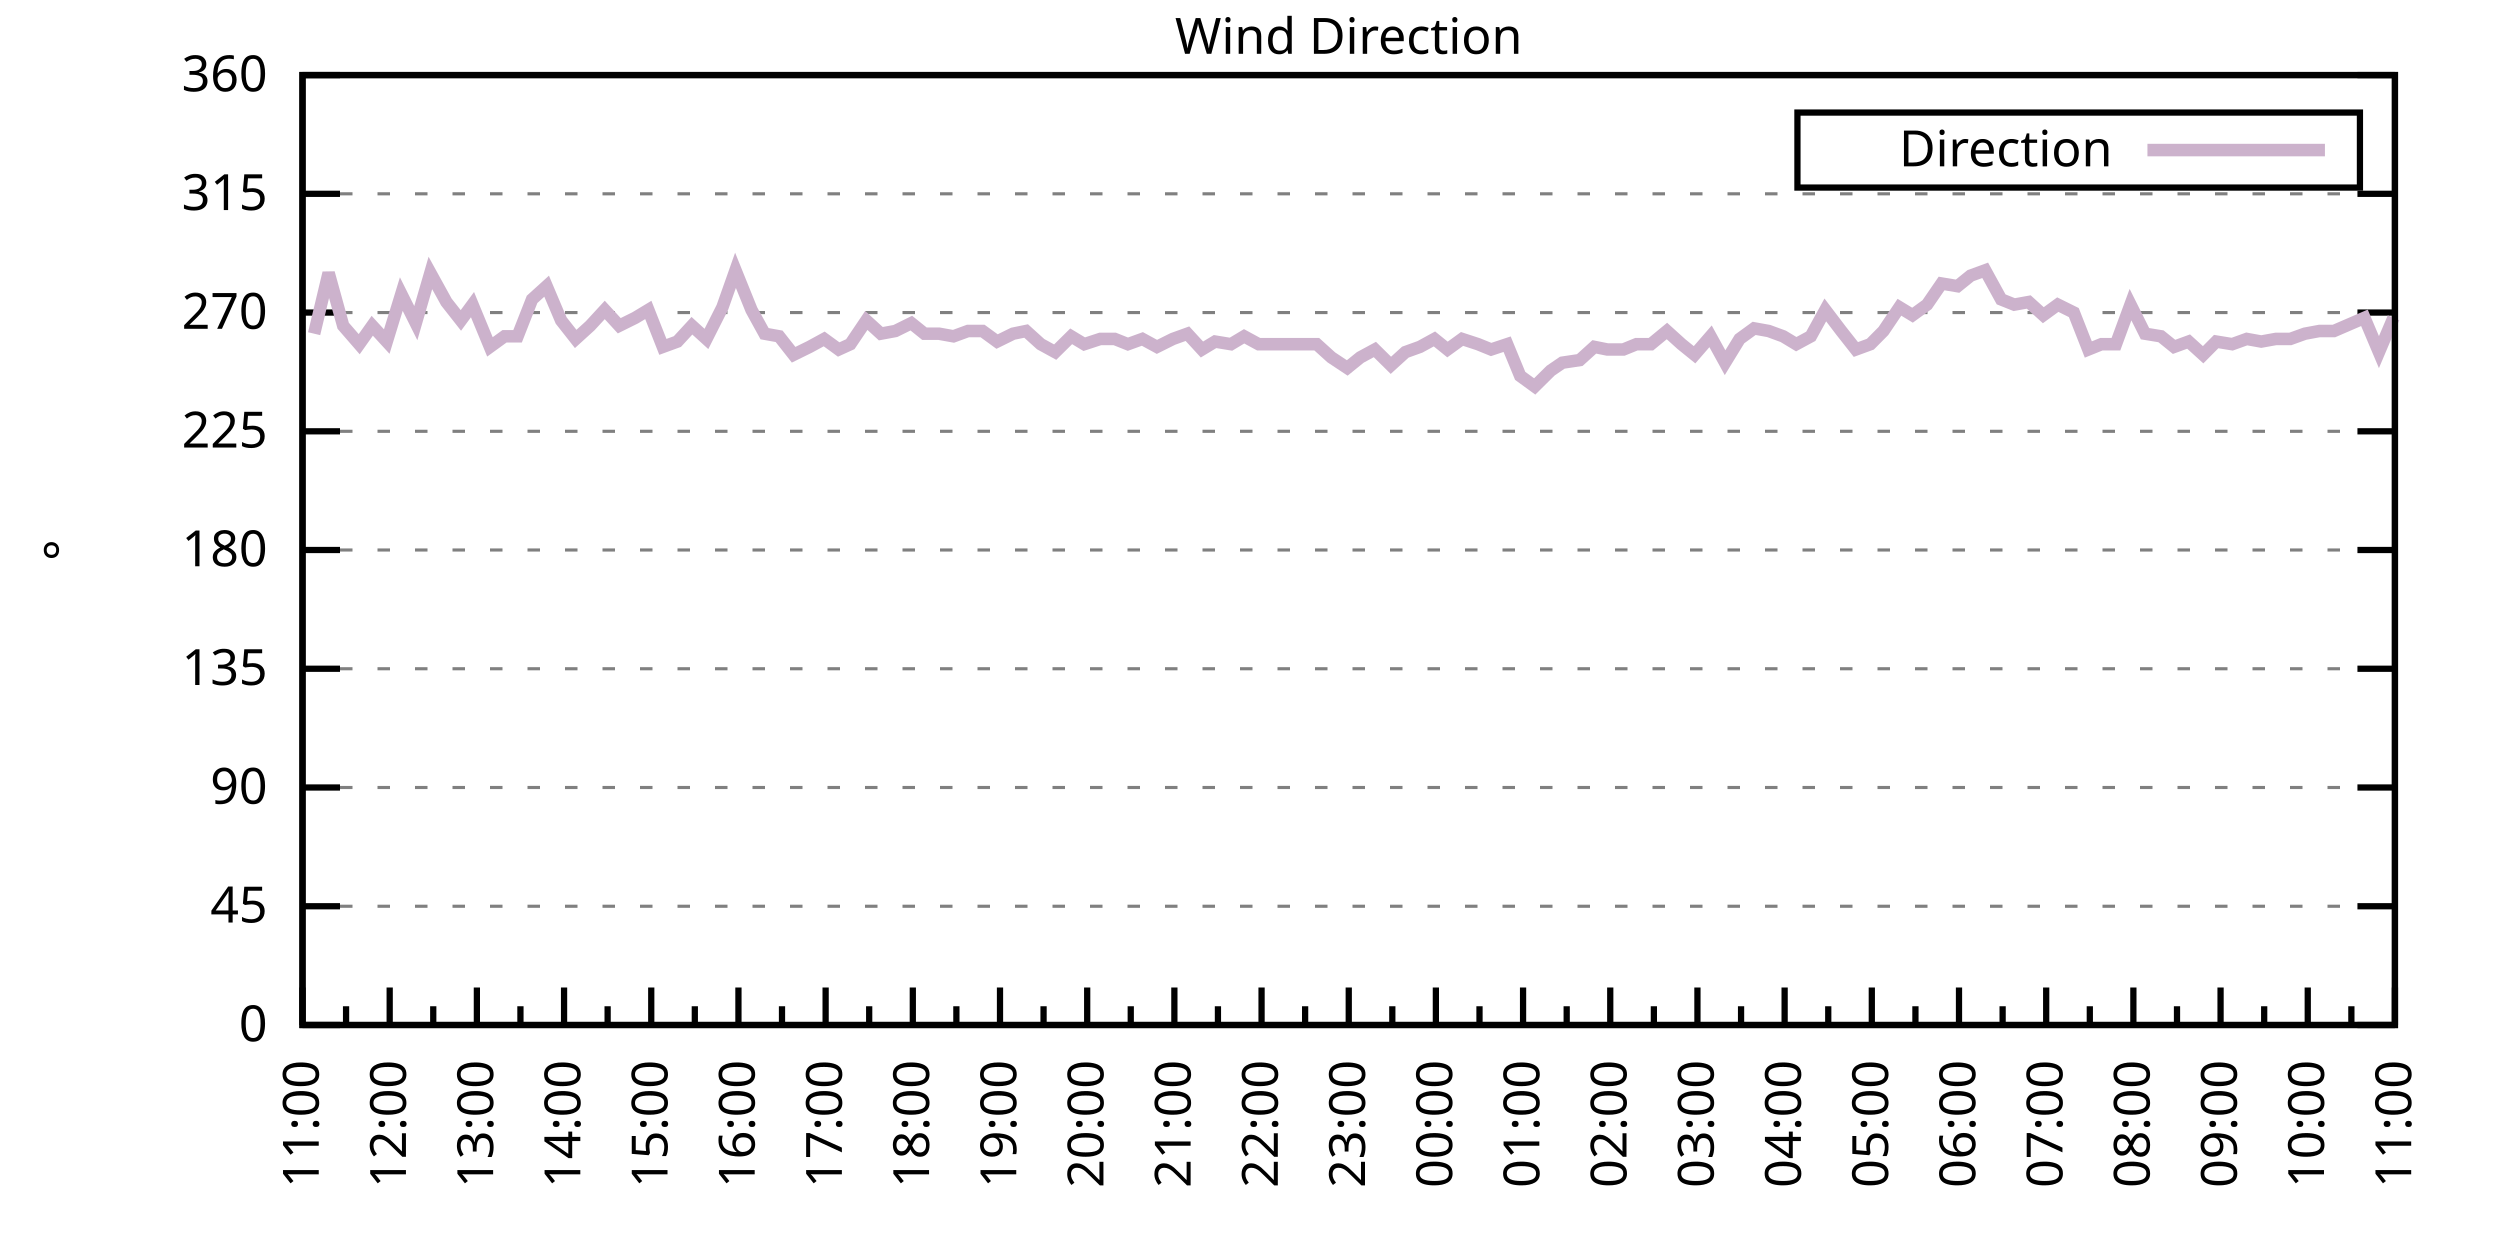
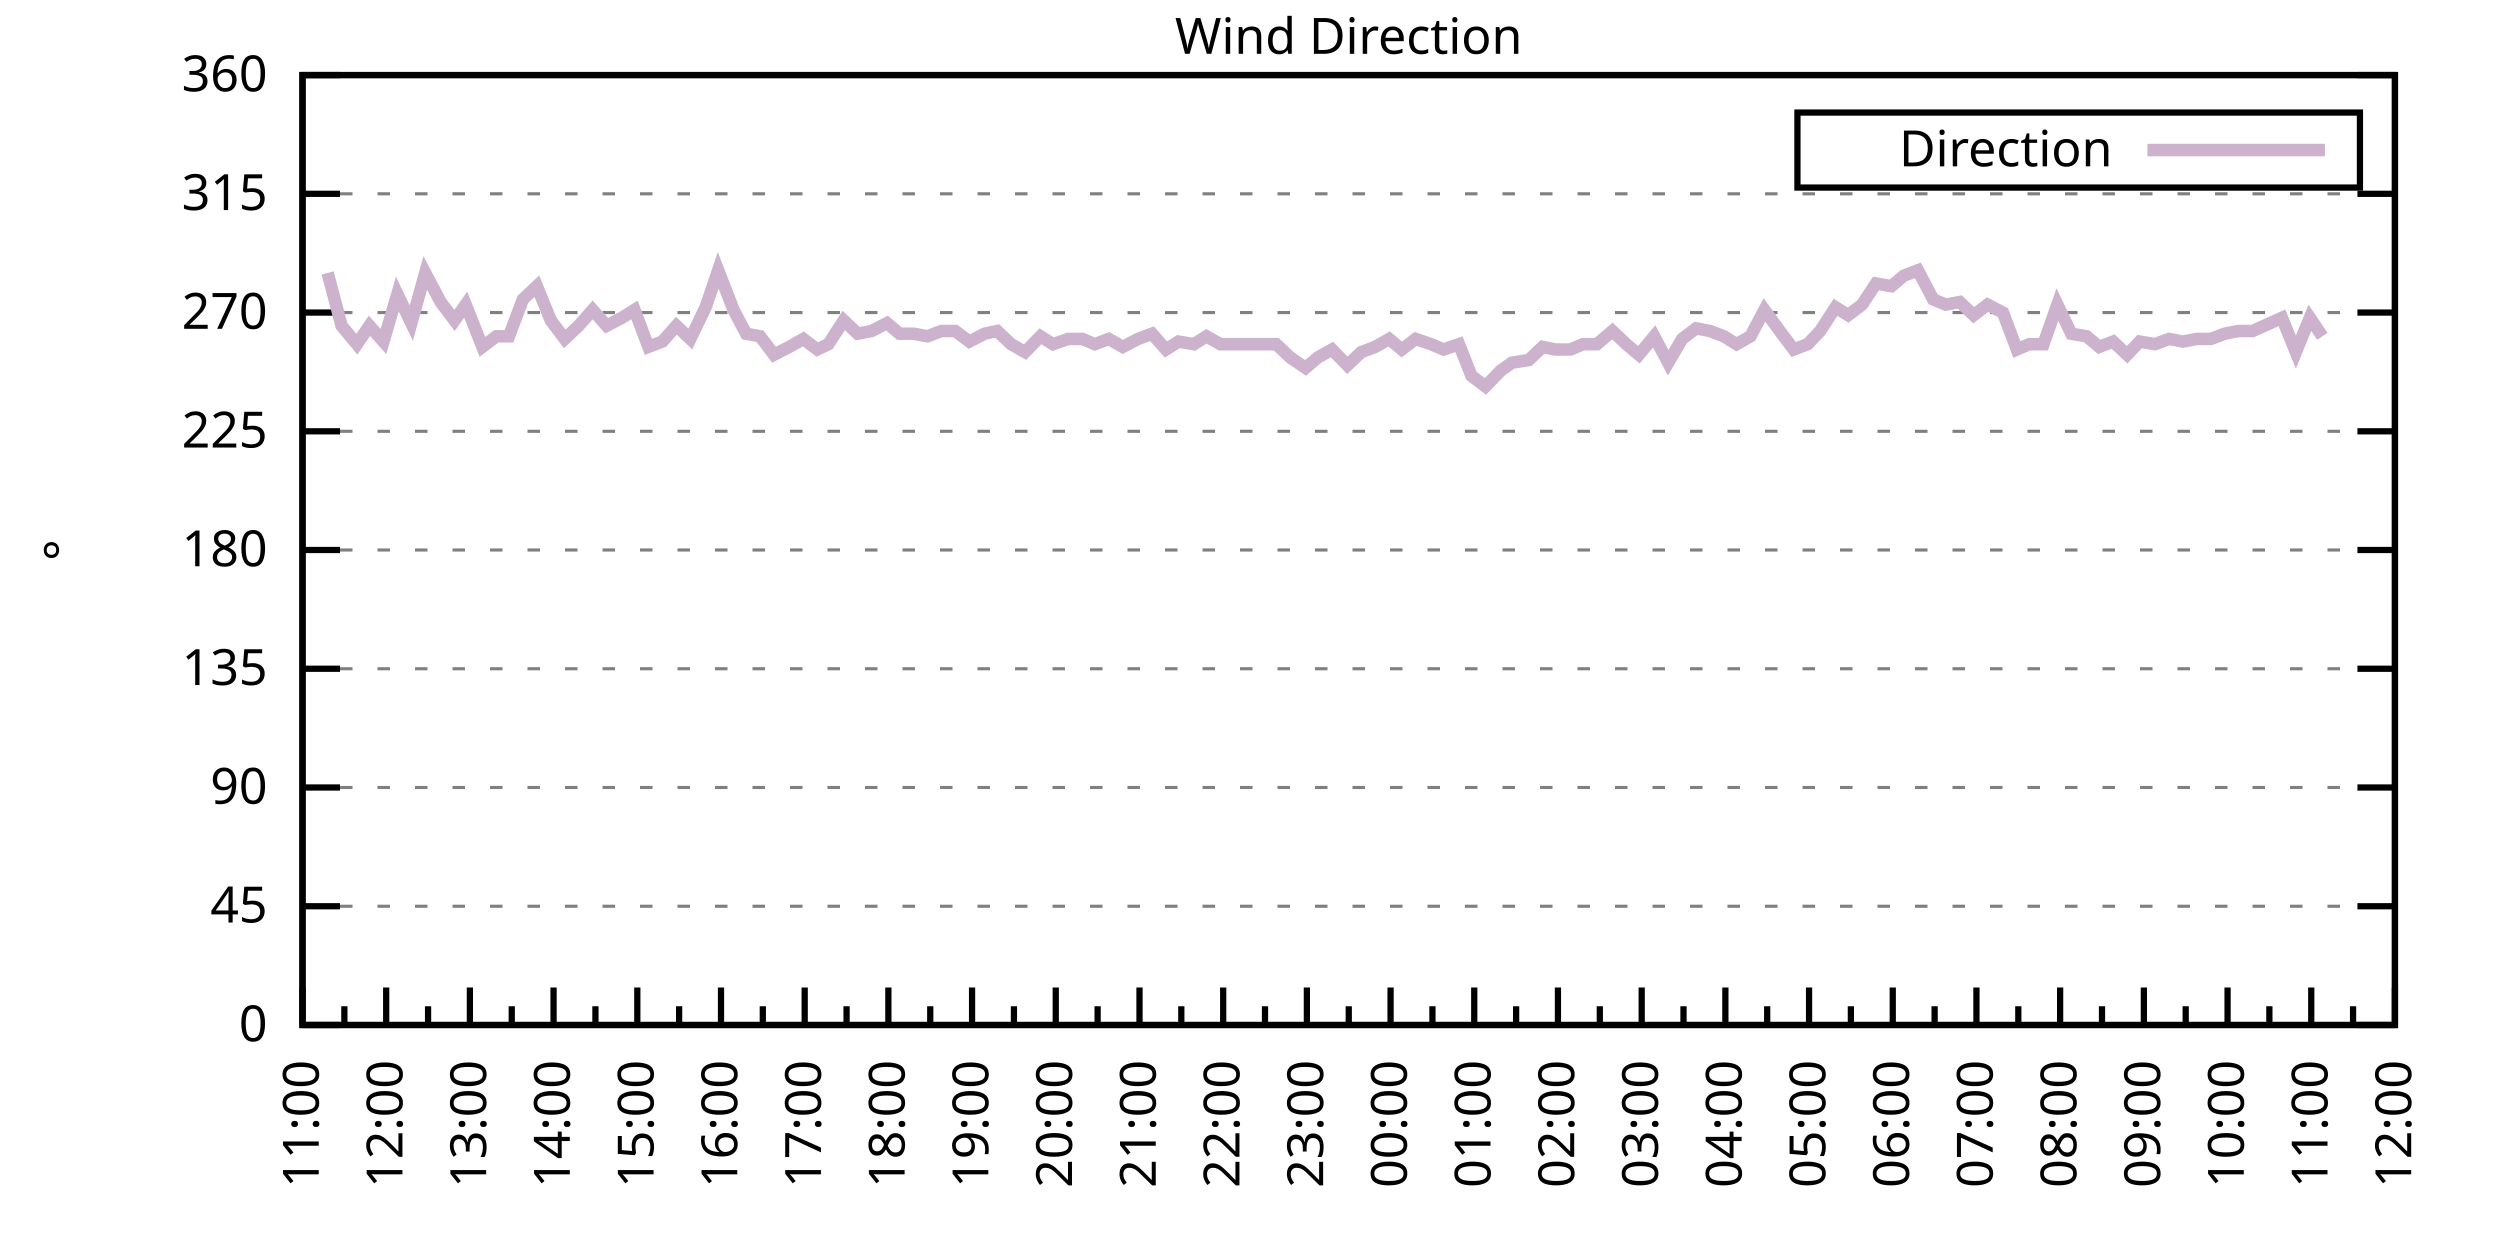
<svg xmlns="http://www.w3.org/2000/svg" xmlns:xlink="http://www.w3.org/1999/xlink" width="400" height="200" viewBox="0 0 400 200">
  <g id="gnuplot_canvas">
    <rect x="0" y="0" width="400" height="200" fill="none" />
    <defs>
      <circle id="gpDot" r="0.5" stroke-width="0.5" stroke="currentColor" />
      <path id="gpPt0" stroke-width="0.333" stroke="currentColor" d="M-1,0 h2 M0,-1 v2" />
      <path id="gpPt1" stroke-width="0.333" stroke="currentColor" d="M-1,-1 L1,1 M1,-1 L-1,1" />
      <path id="gpPt2" stroke-width="0.333" stroke="currentColor" d="M-1,0 L1,0 M0,-1 L0,1 M-1,-1 L1,1 M-1,1 L1,-1" />
      <rect id="gpPt3" stroke-width="0.333" stroke="currentColor" x="-1" y="-1" width="2" height="2" />
      <rect id="gpPt4" stroke-width="0.333" stroke="currentColor" fill="currentColor" x="-1" y="-1" width="2" height="2" />
      <circle id="gpPt5" stroke-width="0.333" stroke="currentColor" cx="0" cy="0" r="1" />
      <use xlink:href="#gpPt5" id="gpPt6" fill="currentColor" stroke="none" />
      <path id="gpPt7" stroke-width="0.333" stroke="currentColor" d="M0,-1.33 L-1.33,0.67 L1.33,0.67 z" />
      <use xlink:href="#gpPt7" id="gpPt8" fill="currentColor" stroke="none" />
      <use xlink:href="#gpPt7" id="gpPt9" stroke="currentColor" transform="rotate(180)" />
      <use xlink:href="#gpPt9" id="gpPt10" fill="currentColor" stroke="none" />
      <use xlink:href="#gpPt3" id="gpPt11" stroke="currentColor" transform="rotate(45)" />
      <use xlink:href="#gpPt11" id="gpPt12" fill="currentColor" stroke="none" />
      <path id="gpPt13" stroke-width="0.333" stroke="currentColor" d="M0,1.330 L1.265,0.411 L0.782,-1.067 L-0.782,-1.076 L-1.265,0.411 z" />
      <use xlink:href="#gpPt13" id="gpPt14" fill="currentColor" stroke="none" />
      <filter id="textbox" filterUnits="objectBoundingBox" x="0" y="0" height="1" width="1">
        <feFlood flood-color="white" flood-opacity="1" result="bgnd" />
        <feComposite in="SourceGraphic" in2="bgnd" operator="atop" />
      </filter>
      <filter id="greybox" filterUnits="objectBoundingBox" x="0" y="0" height="1" width="1">
        <feFlood flood-color="lightgrey" flood-opacity="1" result="grey" />
        <feComposite in="SourceGraphic" in2="grey" operator="atop" />
      </filter>
    </defs>
    <g fill="none" color="white" stroke="currentColor" stroke-width="1.00" stroke-linecap="butt" stroke-linejoin="miter">
</g>
    <g fill="none" color="black" stroke="currentColor" stroke-width="1.00" stroke-linecap="butt" stroke-linejoin="miter">
      <g stroke="none" shape-rendering="crispEdges">
        <polygon fill="rgb(255, 255, 255)" points="48.40,164.00 383.18,164.00 383.18,12.02 48.40,12.02 " />
      </g>
    </g>
    <g fill="none" color="black" stroke="currentColor" stroke-width="1.00" stroke-linecap="butt" stroke-linejoin="miter">
</g>
    <g fill="none" color="black" stroke="black" stroke-width="0.50" stroke-linecap="butt" stroke-linejoin="miter">
</g>
    <g fill="none" color="gray" stroke="currentColor" stroke-width="0.50" stroke-linecap="butt" stroke-linejoin="miter">
      <path stroke="gray" stroke-dasharray="2,4" class="gridline" d="M48.40,164.00 L383.19,164.00  " />
    </g>
    <g fill="none" color="gray" stroke="gray" stroke-width="1.00" stroke-linecap="butt" stroke-linejoin="miter">
</g>
    <g fill="none" color="black" stroke="currentColor" stroke-width="1.00" stroke-linecap="butt" stroke-linejoin="miter">
      <path stroke="black" d="M48.40,164.00 L54.40,164.00 M383.19,164.00 L377.19,164.00  " />
      <g transform="translate(42.80,166.60)" stroke="none" fill="black" font-family="Sans" font-size="8.00" text-anchor="end">
        <text>
          <tspan font-family="Sans"> 0</tspan>
        </text>
      </g>
    </g>
    <g fill="none" color="black" stroke="currentColor" stroke-width="1.00" stroke-linecap="butt" stroke-linejoin="miter">
</g>
    <g fill="none" color="black" stroke="black" stroke-width="0.50" stroke-linecap="butt" stroke-linejoin="miter">
</g>
    <g fill="none" color="gray" stroke="currentColor" stroke-width="0.50" stroke-linecap="butt" stroke-linejoin="miter">
      <path stroke="gray" stroke-dasharray="2,4" class="gridline" d="M48.40,145.00 L383.19,145.00  " />
    </g>
    <g fill="none" color="gray" stroke="gray" stroke-width="1.00" stroke-linecap="butt" stroke-linejoin="miter">
</g>
    <g fill="none" color="black" stroke="currentColor" stroke-width="1.00" stroke-linecap="butt" stroke-linejoin="miter">
      <path stroke="black" d="M48.40,145.00 L54.40,145.00 M383.19,145.00 L377.19,145.00  " />
      <g transform="translate(42.80,147.60)" stroke="none" fill="black" font-family="Sans" font-size="8.00" text-anchor="end">
        <text>
          <tspan font-family="Sans"> 45</tspan>
        </text>
      </g>
    </g>
    <g fill="none" color="black" stroke="currentColor" stroke-width="1.00" stroke-linecap="butt" stroke-linejoin="miter">
</g>
    <g fill="none" color="black" stroke="black" stroke-width="0.50" stroke-linecap="butt" stroke-linejoin="miter">
</g>
    <g fill="none" color="gray" stroke="currentColor" stroke-width="0.50" stroke-linecap="butt" stroke-linejoin="miter">
      <path stroke="gray" stroke-dasharray="2,4" class="gridline" d="M48.40,126.00 L383.19,126.00  " />
    </g>
    <g fill="none" color="gray" stroke="gray" stroke-width="1.00" stroke-linecap="butt" stroke-linejoin="miter">
</g>
    <g fill="none" color="black" stroke="currentColor" stroke-width="1.00" stroke-linecap="butt" stroke-linejoin="miter">
      <path stroke="black" d="M48.40,126.00 L54.40,126.00 M383.19,126.00 L377.19,126.00  " />
      <g transform="translate(42.80,128.60)" stroke="none" fill="black" font-family="Sans" font-size="8.00" text-anchor="end">
        <text>
          <tspan font-family="Sans"> 90</tspan>
        </text>
      </g>
    </g>
    <g fill="none" color="black" stroke="currentColor" stroke-width="1.00" stroke-linecap="butt" stroke-linejoin="miter">
</g>
    <g fill="none" color="black" stroke="black" stroke-width="0.50" stroke-linecap="butt" stroke-linejoin="miter">
</g>
    <g fill="none" color="gray" stroke="currentColor" stroke-width="0.50" stroke-linecap="butt" stroke-linejoin="miter">
      <path stroke="gray" stroke-dasharray="2,4" class="gridline" d="M48.40,107.00 L383.19,107.00  " />
    </g>
    <g fill="none" color="gray" stroke="gray" stroke-width="1.00" stroke-linecap="butt" stroke-linejoin="miter">
</g>
    <g fill="none" color="black" stroke="currentColor" stroke-width="1.00" stroke-linecap="butt" stroke-linejoin="miter">
      <path stroke="black" d="M48.40,107.00 L54.40,107.00 M383.19,107.00 L377.19,107.00  " />
      <g transform="translate(42.80,109.60)" stroke="none" fill="black" font-family="Sans" font-size="8.00" text-anchor="end">
        <text>
          <tspan font-family="Sans"> 135</tspan>
        </text>
      </g>
    </g>
    <g fill="none" color="black" stroke="currentColor" stroke-width="1.00" stroke-linecap="butt" stroke-linejoin="miter">
</g>
    <g fill="none" color="black" stroke="black" stroke-width="0.50" stroke-linecap="butt" stroke-linejoin="miter">
</g>
    <g fill="none" color="gray" stroke="currentColor" stroke-width="0.50" stroke-linecap="butt" stroke-linejoin="miter">
      <path stroke="gray" stroke-dasharray="2,4" class="gridline" d="M48.40,88.00 L383.19,88.00  " />
    </g>
    <g fill="none" color="gray" stroke="gray" stroke-width="1.00" stroke-linecap="butt" stroke-linejoin="miter">
</g>
    <g fill="none" color="black" stroke="currentColor" stroke-width="1.00" stroke-linecap="butt" stroke-linejoin="miter">
      <path stroke="black" d="M48.40,88.00 L54.40,88.00 M383.19,88.00 L377.19,88.00  " />
      <g transform="translate(42.80,90.60)" stroke="none" fill="black" font-family="Sans" font-size="8.00" text-anchor="end">
        <text>
          <tspan font-family="Sans"> 180</tspan>
        </text>
      </g>
    </g>
    <g fill="none" color="black" stroke="currentColor" stroke-width="1.00" stroke-linecap="butt" stroke-linejoin="miter">
</g>
    <g fill="none" color="black" stroke="black" stroke-width="0.50" stroke-linecap="butt" stroke-linejoin="miter">
</g>
    <g fill="none" color="gray" stroke="currentColor" stroke-width="0.50" stroke-linecap="butt" stroke-linejoin="miter">
      <path stroke="gray" stroke-dasharray="2,4" class="gridline" d="M48.40,69.01 L383.19,69.01  " />
    </g>
    <g fill="none" color="gray" stroke="gray" stroke-width="1.00" stroke-linecap="butt" stroke-linejoin="miter">
</g>
    <g fill="none" color="black" stroke="currentColor" stroke-width="1.00" stroke-linecap="butt" stroke-linejoin="miter">
      <path stroke="black" d="M48.40,69.01 L54.40,69.01 M383.19,69.01 L377.19,69.01  " />
      <g transform="translate(42.80,71.61)" stroke="none" fill="black" font-family="Sans" font-size="8.00" text-anchor="end">
        <text>
          <tspan font-family="Sans"> 225</tspan>
        </text>
      </g>
    </g>
    <g fill="none" color="black" stroke="currentColor" stroke-width="1.00" stroke-linecap="butt" stroke-linejoin="miter">
</g>
    <g fill="none" color="black" stroke="black" stroke-width="0.50" stroke-linecap="butt" stroke-linejoin="miter">
</g>
    <g fill="none" color="gray" stroke="currentColor" stroke-width="0.50" stroke-linecap="butt" stroke-linejoin="miter">
      <path stroke="gray" stroke-dasharray="2,4" class="gridline" d="M48.40,50.01 L383.19,50.01  " />
    </g>
    <g fill="none" color="gray" stroke="gray" stroke-width="1.00" stroke-linecap="butt" stroke-linejoin="miter">
</g>
    <g fill="none" color="black" stroke="currentColor" stroke-width="1.00" stroke-linecap="butt" stroke-linejoin="miter">
      <path stroke="black" d="M48.40,50.01 L54.40,50.01 M383.19,50.01 L377.19,50.01  " />
      <g transform="translate(42.80,52.61)" stroke="none" fill="black" font-family="Sans" font-size="8.00" text-anchor="end">
        <text>
          <tspan font-family="Sans"> 270</tspan>
        </text>
      </g>
    </g>
    <g fill="none" color="black" stroke="currentColor" stroke-width="1.00" stroke-linecap="butt" stroke-linejoin="miter">
</g>
    <g fill="none" color="black" stroke="black" stroke-width="0.50" stroke-linecap="butt" stroke-linejoin="miter">
</g>
    <g fill="none" color="gray" stroke="currentColor" stroke-width="0.50" stroke-linecap="butt" stroke-linejoin="miter">
      <path stroke="gray" stroke-dasharray="2,4" class="gridline" d="M48.40,31.01 L383.19,31.01  " />
    </g>
    <g fill="none" color="gray" stroke="gray" stroke-width="1.00" stroke-linecap="butt" stroke-linejoin="miter">
</g>
    <g fill="none" color="black" stroke="currentColor" stroke-width="1.00" stroke-linecap="butt" stroke-linejoin="miter">
      <path stroke="black" d="M48.40,31.01 L54.40,31.01 M383.19,31.01 L377.19,31.01  " />
      <g transform="translate(42.80,33.61)" stroke="none" fill="black" font-family="Sans" font-size="8.00" text-anchor="end">
        <text>
          <tspan font-family="Sans"> 315</tspan>
        </text>
      </g>
    </g>
    <g fill="none" color="black" stroke="currentColor" stroke-width="1.00" stroke-linecap="butt" stroke-linejoin="miter">
</g>
    <g fill="none" color="black" stroke="black" stroke-width="0.50" stroke-linecap="butt" stroke-linejoin="miter">
</g>
    <g fill="none" color="gray" stroke="currentColor" stroke-width="0.50" stroke-linecap="butt" stroke-linejoin="miter">
      <path stroke="gray" stroke-dasharray="2,4" class="gridline" d="M48.40,12.01 L383.19,12.01  " />
    </g>
    <g fill="none" color="gray" stroke="gray" stroke-width="1.00" stroke-linecap="butt" stroke-linejoin="miter">
</g>
    <g fill="none" color="black" stroke="currentColor" stroke-width="1.00" stroke-linecap="butt" stroke-linejoin="miter">
      <path stroke="black" d="M48.40,12.01 L54.40,12.01 M383.19,12.01 L377.19,12.01  " />
      <g transform="translate(42.80,14.61)" stroke="none" fill="black" font-family="Sans" font-size="8.00" text-anchor="end">
        <text>
          <tspan font-family="Sans"> 360</tspan>
        </text>
      </g>
    </g>
    <g fill="none" color="black" stroke="currentColor" stroke-width="1.00" stroke-linecap="butt" stroke-linejoin="miter">
      <path stroke="black" d="M48.40,164.00 L48.40,158.00  " />
      <g transform="translate(51.00,169.60) rotate(270)" stroke="none" fill="black" font-family="Sans" font-size="8.00" text-anchor="end">
        <text>
          <tspan font-family="Sans">11:00</tspan>
        </text>
      </g>
    </g>
    <g fill="none" color="black" stroke="currentColor" stroke-width="1.00" stroke-linecap="butt" stroke-linejoin="miter">
-       <path stroke="black" d="M55.37,164.00 L55.37,161.00 M62.35,164.00 L62.35,158.00  " />
-       <g transform="translate(64.95,169.60) rotate(270)" stroke="none" fill="black" font-family="Sans" font-size="8.00" text-anchor="end">
+       <path stroke="black" d="M55.10,164.00 L55.10,161.00 M61.79,164.00 L61.79,158.00  " />
+       <g transform="translate(64.39,169.60) rotate(270)" stroke="none" fill="black" font-family="Sans" font-size="8.00" text-anchor="end">
        <text>
          <tspan font-family="Sans">12:00</tspan>
        </text>
      </g>
    </g>
    <g fill="none" color="black" stroke="currentColor" stroke-width="1.00" stroke-linecap="butt" stroke-linejoin="miter">
-       <path stroke="black" d="M69.32,164.00 L69.32,161.00 M76.30,164.00 L76.30,158.00  " />
-       <g transform="translate(78.90,169.60) rotate(270)" stroke="none" fill="black" font-family="Sans" font-size="8.00" text-anchor="end">
+       <path stroke="black" d="M68.49,164.00 L68.49,161.00 M75.18,164.00 L75.18,158.00  " />
+       <g transform="translate(77.78,169.60) rotate(270)" stroke="none" fill="black" font-family="Sans" font-size="8.00" text-anchor="end">
        <text>
          <tspan font-family="Sans">13:00</tspan>
        </text>
      </g>
    </g>
    <g fill="none" color="black" stroke="currentColor" stroke-width="1.00" stroke-linecap="butt" stroke-linejoin="miter">
-       <path stroke="black" d="M83.27,164.00 L83.27,161.00 M90.25,164.00 L90.25,158.00  " />
-       <g transform="translate(92.85,169.60) rotate(270)" stroke="none" fill="black" font-family="Sans" font-size="8.00" text-anchor="end">
+       <path stroke="black" d="M81.88,164.00 L81.88,161.00 M88.57,164.00 L88.57,158.00  " />
+       <g transform="translate(91.17,169.60) rotate(270)" stroke="none" fill="black" font-family="Sans" font-size="8.00" text-anchor="end">
        <text>
          <tspan font-family="Sans">14:00</tspan>
        </text>
      </g>
    </g>
    <g fill="none" color="black" stroke="currentColor" stroke-width="1.00" stroke-linecap="butt" stroke-linejoin="miter">
-       <path stroke="black" d="M97.22,164.00 L97.22,161.00 M104.20,164.00 L104.20,158.00  " />
-       <g transform="translate(106.80,169.60) rotate(270)" stroke="none" fill="black" font-family="Sans" font-size="8.00" text-anchor="end">
+       <path stroke="black" d="M95.27,164.00 L95.27,161.00 M101.97,164.00 L101.97,158.00  " />
+       <g transform="translate(104.57,169.60) rotate(270)" stroke="none" fill="black" font-family="Sans" font-size="8.00" text-anchor="end">
        <text>
          <tspan font-family="Sans">15:00</tspan>
        </text>
      </g>
    </g>
    <g fill="none" color="black" stroke="currentColor" stroke-width="1.00" stroke-linecap="butt" stroke-linejoin="miter">
-       <path stroke="black" d="M111.17,164.00 L111.17,161.00 M118.15,164.00 L118.15,158.00  " />
-       <g transform="translate(120.75,169.60) rotate(270)" stroke="none" fill="black" font-family="Sans" font-size="8.00" text-anchor="end">
+       <path stroke="black" d="M108.66,164.00 L108.66,161.00 M115.36,164.00 L115.36,158.00  " />
+       <g transform="translate(117.96,169.60) rotate(270)" stroke="none" fill="black" font-family="Sans" font-size="8.00" text-anchor="end">
        <text>
          <tspan font-family="Sans">16:00</tspan>
        </text>
      </g>
    </g>
    <g fill="none" color="black" stroke="currentColor" stroke-width="1.00" stroke-linecap="butt" stroke-linejoin="miter">
-       <path stroke="black" d="M125.12,164.00 L125.12,161.00 M132.10,164.00 L132.10,158.00  " />
-       <g transform="translate(134.70,169.60) rotate(270)" stroke="none" fill="black" font-family="Sans" font-size="8.00" text-anchor="end">
+       <path stroke="black" d="M122.05,164.00 L122.05,161.00 M128.75,164.00 L128.75,158.00  " />
+       <g transform="translate(131.35,169.60) rotate(270)" stroke="none" fill="black" font-family="Sans" font-size="8.00" text-anchor="end">
        <text>
          <tspan font-family="Sans">17:00</tspan>
        </text>
      </g>
    </g>
    <g fill="none" color="black" stroke="currentColor" stroke-width="1.00" stroke-linecap="butt" stroke-linejoin="miter">
-       <path stroke="black" d="M139.07,164.00 L139.07,161.00 M146.05,164.00 L146.05,158.00  " />
-       <g transform="translate(148.65,169.60) rotate(270)" stroke="none" fill="black" font-family="Sans" font-size="8.00" text-anchor="end">
+       <path stroke="black" d="M135.45,164.00 L135.45,161.00 M142.14,164.00 L142.14,158.00  " />
+       <g transform="translate(144.74,169.60) rotate(270)" stroke="none" fill="black" font-family="Sans" font-size="8.00" text-anchor="end">
        <text>
          <tspan font-family="Sans">18:00</tspan>
        </text>
      </g>
    </g>
    <g fill="none" color="black" stroke="currentColor" stroke-width="1.00" stroke-linecap="butt" stroke-linejoin="miter">
-       <path stroke="black" d="M153.02,164.00 L153.02,161.00 M160.00,164.00 L160.00,158.00  " />
-       <g transform="translate(162.60,169.60) rotate(270)" stroke="none" fill="black" font-family="Sans" font-size="8.00" text-anchor="end">
+       <path stroke="black" d="M148.84,164.00 L148.84,161.00 M155.53,164.00 L155.53,158.00  " />
+       <g transform="translate(158.13,169.60) rotate(270)" stroke="none" fill="black" font-family="Sans" font-size="8.00" text-anchor="end">
        <text>
          <tspan font-family="Sans">19:00</tspan>
        </text>
      </g>
    </g>
    <g fill="none" color="black" stroke="currentColor" stroke-width="1.00" stroke-linecap="butt" stroke-linejoin="miter">
-       <path stroke="black" d="M166.97,164.00 L166.97,161.00 M173.95,164.00 L173.95,158.00  " />
-       <g transform="translate(176.55,169.60) rotate(270)" stroke="none" fill="black" font-family="Sans" font-size="8.00" text-anchor="end">
+       <path stroke="black" d="M162.23,164.00 L162.23,161.00 M168.92,164.00 L168.92,158.00  " />
+       <g transform="translate(171.52,169.60) rotate(270)" stroke="none" fill="black" font-family="Sans" font-size="8.00" text-anchor="end">
        <text>
          <tspan font-family="Sans">20:00</tspan>
        </text>
      </g>
    </g>
    <g fill="none" color="black" stroke="currentColor" stroke-width="1.00" stroke-linecap="butt" stroke-linejoin="miter">
-       <path stroke="black" d="M180.92,164.00 L180.92,161.00 M187.90,164.00 L187.90,158.00  " />
-       <g transform="translate(190.50,169.60) rotate(270)" stroke="none" fill="black" font-family="Sans" font-size="8.00" text-anchor="end">
+       <path stroke="black" d="M175.62,164.00 L175.62,161.00 M182.32,164.00 L182.32,158.00  " />
+       <g transform="translate(184.92,169.60) rotate(270)" stroke="none" fill="black" font-family="Sans" font-size="8.00" text-anchor="end">
        <text>
          <tspan font-family="Sans">21:00</tspan>
        </text>
      </g>
    </g>
    <g fill="none" color="black" stroke="currentColor" stroke-width="1.00" stroke-linecap="butt" stroke-linejoin="miter">
-       <path stroke="black" d="M194.87,164.00 L194.87,161.00 M201.85,164.00 L201.85,158.00  " />
-       <g transform="translate(204.45,169.60) rotate(270)" stroke="none" fill="black" font-family="Sans" font-size="8.00" text-anchor="end">
+       <path stroke="black" d="M189.01,164.00 L189.01,161.00 M195.71,164.00 L195.71,158.00  " />
+       <g transform="translate(198.31,169.60) rotate(270)" stroke="none" fill="black" font-family="Sans" font-size="8.00" text-anchor="end">
        <text>
          <tspan font-family="Sans">22:00</tspan>
        </text>
      </g>
    </g>
    <g fill="none" color="black" stroke="currentColor" stroke-width="1.00" stroke-linecap="butt" stroke-linejoin="miter">
-       <path stroke="black" d="M208.82,164.00 L208.82,161.00 M215.80,164.00 L215.80,158.00  " />
-       <g transform="translate(218.40,169.60) rotate(270)" stroke="none" fill="black" font-family="Sans" font-size="8.00" text-anchor="end">
+       <path stroke="black" d="M202.40,164.00 L202.40,161.00 M209.10,164.00 L209.10,158.00  " />
+       <g transform="translate(211.70,169.60) rotate(270)" stroke="none" fill="black" font-family="Sans" font-size="8.00" text-anchor="end">
        <text>
          <tspan font-family="Sans">23:00</tspan>
        </text>
      </g>
    </g>
    <g fill="none" color="black" stroke="currentColor" stroke-width="1.00" stroke-linecap="butt" stroke-linejoin="miter">
-       <path stroke="black" d="M222.77,164.00 L222.77,161.00 M229.74,164.00 L229.74,158.00  " />
-       <g transform="translate(232.34,169.60) rotate(270)" stroke="none" fill="black" font-family="Sans" font-size="8.00" text-anchor="end">
+       <path stroke="black" d="M215.80,164.00 L215.80,161.00 M222.49,164.00 L222.49,158.00  " />
+       <g transform="translate(225.09,169.60) rotate(270)" stroke="none" fill="black" font-family="Sans" font-size="8.00" text-anchor="end">
        <text>
          <tspan font-family="Sans">00:00</tspan>
        </text>
      </g>
    </g>
    <g fill="none" color="black" stroke="currentColor" stroke-width="1.00" stroke-linecap="butt" stroke-linejoin="miter">
-       <path stroke="black" d="M236.72,164.00 L236.72,161.00 M243.69,164.00 L243.69,158.00  " />
-       <g transform="translate(246.29,169.60) rotate(270)" stroke="none" fill="black" font-family="Sans" font-size="8.00" text-anchor="end">
+       <path stroke="black" d="M229.19,164.00 L229.19,161.00 M235.88,164.00 L235.88,158.00  " />
+       <g transform="translate(238.48,169.60) rotate(270)" stroke="none" fill="black" font-family="Sans" font-size="8.00" text-anchor="end">
        <text>
          <tspan font-family="Sans">01:00</tspan>
        </text>
      </g>
    </g>
    <g fill="none" color="black" stroke="currentColor" stroke-width="1.00" stroke-linecap="butt" stroke-linejoin="miter">
-       <path stroke="black" d="M250.67,164.00 L250.67,161.00 M257.64,164.00 L257.64,158.00  " />
-       <g transform="translate(260.24,169.60) rotate(270)" stroke="none" fill="black" font-family="Sans" font-size="8.00" text-anchor="end">
+       <path stroke="black" d="M242.58,164.00 L242.58,161.00 M249.27,164.00 L249.27,158.00  " />
+       <g transform="translate(251.87,169.60) rotate(270)" stroke="none" fill="black" font-family="Sans" font-size="8.00" text-anchor="end">
        <text>
          <tspan font-family="Sans">02:00</tspan>
        </text>
      </g>
    </g>
    <g fill="none" color="black" stroke="currentColor" stroke-width="1.00" stroke-linecap="butt" stroke-linejoin="miter">
-       <path stroke="black" d="M264.62,164.00 L264.62,161.00 M271.59,164.00 L271.59,158.00  " />
-       <g transform="translate(274.19,169.60) rotate(270)" stroke="none" fill="black" font-family="Sans" font-size="8.00" text-anchor="end">
+       <path stroke="black" d="M255.97,164.00 L255.97,161.00 M262.67,164.00 L262.67,158.00  " />
+       <g transform="translate(265.27,169.60) rotate(270)" stroke="none" fill="black" font-family="Sans" font-size="8.00" text-anchor="end">
        <text>
          <tspan font-family="Sans">03:00</tspan>
        </text>
      </g>
    </g>
    <g fill="none" color="black" stroke="currentColor" stroke-width="1.00" stroke-linecap="butt" stroke-linejoin="miter">
-       <path stroke="black" d="M278.57,164.00 L278.57,161.00 M285.54,164.00 L285.54,158.00  " />
-       <g transform="translate(288.14,169.60) rotate(270)" stroke="none" fill="black" font-family="Sans" font-size="8.00" text-anchor="end">
+       <path stroke="black" d="M269.36,164.00 L269.36,161.00 M276.06,164.00 L276.06,158.00  " />
+       <g transform="translate(278.66,169.60) rotate(270)" stroke="none" fill="black" font-family="Sans" font-size="8.00" text-anchor="end">
        <text>
          <tspan font-family="Sans">04:00</tspan>
        </text>
      </g>
    </g>
    <g fill="none" color="black" stroke="currentColor" stroke-width="1.00" stroke-linecap="butt" stroke-linejoin="miter">
-       <path stroke="black" d="M292.52,164.00 L292.52,161.00 M299.49,164.00 L299.49,158.00  " />
-       <g transform="translate(302.09,169.60) rotate(270)" stroke="none" fill="black" font-family="Sans" font-size="8.00" text-anchor="end">
+       <path stroke="black" d="M282.75,164.00 L282.75,161.00 M289.45,164.00 L289.45,158.00  " />
+       <g transform="translate(292.05,169.60) rotate(270)" stroke="none" fill="black" font-family="Sans" font-size="8.00" text-anchor="end">
        <text>
          <tspan font-family="Sans">05:00</tspan>
        </text>
      </g>
    </g>
    <g fill="none" color="black" stroke="currentColor" stroke-width="1.00" stroke-linecap="butt" stroke-linejoin="miter">
-       <path stroke="black" d="M306.47,164.00 L306.47,161.00 M313.44,164.00 L313.44,158.00  " />
-       <g transform="translate(316.04,169.60) rotate(270)" stroke="none" fill="black" font-family="Sans" font-size="8.00" text-anchor="end">
+       <path stroke="black" d="M296.14,164.00 L296.14,161.00 M302.84,164.00 L302.84,158.00  " />
+       <g transform="translate(305.44,169.60) rotate(270)" stroke="none" fill="black" font-family="Sans" font-size="8.00" text-anchor="end">
        <text>
          <tspan font-family="Sans">06:00</tspan>
        </text>
      </g>
    </g>
    <g fill="none" color="black" stroke="currentColor" stroke-width="1.00" stroke-linecap="butt" stroke-linejoin="miter">
-       <path stroke="black" d="M320.42,164.00 L320.42,161.00 M327.39,164.00 L327.39,158.00  " />
-       <g transform="translate(329.99,169.60) rotate(270)" stroke="none" fill="black" font-family="Sans" font-size="8.00" text-anchor="end">
+       <path stroke="black" d="M309.54,164.00 L309.54,161.00 M316.23,164.00 L316.23,158.00  " />
+       <g transform="translate(318.83,169.60) rotate(270)" stroke="none" fill="black" font-family="Sans" font-size="8.00" text-anchor="end">
        <text>
          <tspan font-family="Sans">07:00</tspan>
        </text>
      </g>
    </g>
    <g fill="none" color="black" stroke="currentColor" stroke-width="1.00" stroke-linecap="butt" stroke-linejoin="miter">
-       <path stroke="black" d="M334.37,164.00 L334.37,161.00 M341.34,164.00 L341.34,158.00  " />
-       <g transform="translate(343.94,169.60) rotate(270)" stroke="none" fill="black" font-family="Sans" font-size="8.00" text-anchor="end">
+       <path stroke="black" d="M322.93,164.00 L322.93,161.00 M329.62,164.00 L329.62,158.00  " />
+       <g transform="translate(332.22,169.60) rotate(270)" stroke="none" fill="black" font-family="Sans" font-size="8.00" text-anchor="end">
        <text>
          <tspan font-family="Sans">08:00</tspan>
        </text>
      </g>
    </g>
    <g fill="none" color="black" stroke="currentColor" stroke-width="1.00" stroke-linecap="butt" stroke-linejoin="miter">
-       <path stroke="black" d="M348.32,164.00 L348.32,161.00 M355.29,164.00 L355.29,158.00  " />
-       <g transform="translate(357.89,169.60) rotate(270)" stroke="none" fill="black" font-family="Sans" font-size="8.00" text-anchor="end">
+       <path stroke="black" d="M336.32,164.00 L336.32,161.00 M343.02,164.00 L343.02,158.00  " />
+       <g transform="translate(345.62,169.60) rotate(270)" stroke="none" fill="black" font-family="Sans" font-size="8.00" text-anchor="end">
        <text>
          <tspan font-family="Sans">09:00</tspan>
        </text>
      </g>
    </g>
    <g fill="none" color="black" stroke="currentColor" stroke-width="1.00" stroke-linecap="butt" stroke-linejoin="miter">
-       <path stroke="black" d="M362.27,164.00 L362.27,161.00 M369.24,164.00 L369.24,158.00  " />
-       <g transform="translate(371.84,169.60) rotate(270)" stroke="none" fill="black" font-family="Sans" font-size="8.00" text-anchor="end">
+       <path stroke="black" d="M349.71,164.00 L349.71,161.00 M356.41,164.00 L356.41,158.00  " />
+       <g transform="translate(359.01,169.60) rotate(270)" stroke="none" fill="black" font-family="Sans" font-size="8.00" text-anchor="end">
        <text>
          <tspan font-family="Sans">10:00</tspan>
        </text>
      </g>
    </g>
    <g fill="none" color="black" stroke="currentColor" stroke-width="1.00" stroke-linecap="butt" stroke-linejoin="miter">
-       <path stroke="black" d="M376.22,164.00 L376.22,161.00 M383.19,164.00 L383.19,158.00  " />
+       <path stroke="black" d="M363.10,164.00 L363.10,161.00 M369.80,164.00 L369.80,158.00  " />
+       <g transform="translate(372.40,169.60) rotate(270)" stroke="none" fill="black" font-family="Sans" font-size="8.00" text-anchor="end">
+         <text>
+           <tspan font-family="Sans">11:00</tspan>
+         </text>
+       </g>
+     </g>
+     <g fill="none" color="black" stroke="currentColor" stroke-width="1.00" stroke-linecap="butt" stroke-linejoin="miter">
+       <path stroke="black" d="M376.49,164.00 L376.49,161.00 M383.19,164.00 L383.19,158.00  " />
      <g transform="translate(385.79,169.60) rotate(270)" stroke="none" fill="black" font-family="Sans" font-size="8.00" text-anchor="end">
        <text>
-           <tspan font-family="Sans">11:00</tspan>
+           <tspan font-family="Sans">12:00</tspan>
        </text>
      </g>
    </g>
    <g fill="none" color="black" stroke="currentColor" stroke-width="1.00" stroke-linecap="butt" stroke-linejoin="miter">
</g>
    <g fill="none" color="black" stroke="currentColor" stroke-width="1.00" stroke-linecap="butt" stroke-linejoin="miter">
      <path stroke="black" d="M48.40,12.01 L48.40,164.00 L383.19,164.00 L383.19,12.01 L48.40,12.01 Z  " />
    </g>
    <g fill="none" color="black" stroke="currentColor" stroke-width="1.00" stroke-linecap="butt" stroke-linejoin="miter">
      <g transform="translate(12.80,88.01) rotate(270)" stroke="none" fill="black" font-family="Sans" font-size="8.00" text-anchor="middle">
        <text>
          <tspan font-family="Sans">°</tspan>
        </text>
      </g>
    </g>
    <g fill="none" color="black" stroke="currentColor" stroke-width="1.00" stroke-linecap="butt" stroke-linejoin="miter">
</g>
    <g fill="none" color="black" stroke="currentColor" stroke-width="1.00" stroke-linecap="butt" stroke-linejoin="miter">
      <path stroke="black" d="M287.59,30.01 L287.59,18.01 L377.59,18.01 L377.59,30.01 L287.59,30.01 Z  " />
    </g>
    <g id="Wind_direction_plot_1">
      <g fill="none" color="white" stroke="black" stroke-width="2.00" stroke-linecap="butt" stroke-linejoin="miter">
</g>
      <g fill="none" color="black" stroke="currentColor" stroke-width="2.00" stroke-linecap="butt" stroke-linejoin="miter">
        <g transform="translate(337.99,26.61)" stroke="none" fill="black" font-family="Sans" font-size="8.00" text-anchor="end">
          <text>
            <tspan font-family="Sans">Direction</tspan>
          </text>
        </g>
      </g>
      <g fill="none" color="black" stroke="currentColor" stroke-width="2.00" stroke-linecap="butt" stroke-linejoin="miter">
-         <path stroke="rgb(204, 178, 204)" d="M343.59,24.01 L371.99,24.01 M50.26,53.39 L52.58,43.67 L54.91,52.12 L57.47,55.07 L59.56,52.12 L61.88,54.65   L64.21,47.05 L66.53,51.70 L68.86,43.67 L71.42,48.32 L73.74,51.27 L75.60,48.74 L78.39,55.50 L80.72,53.81   L82.81,53.81 L85.13,47.90 L87.46,45.79 L89.78,51.27 L92.11,54.23 L94.43,52.12 L96.76,49.59 L99.08,52.12   L101.64,50.85 L103.73,49.59 L106.06,55.50 L108.38,54.65 L110.71,52.12 L113.03,54.23 L115.59,49.16 L117.68,43.25   L120.24,49.59 L122.33,53.39 L124.66,53.81 L126.98,56.76 L129.54,55.50 L131.87,54.23 L134.19,55.92 L136.05,55.07   L138.61,51.27 L140.93,53.39 L143.26,52.96 L145.81,51.70 L147.91,53.39 L150.23,53.39 L152.56,53.81 L154.88,52.96   L157.21,52.96 L159.53,54.65 L162.09,53.39 L164.18,52.96 L166.51,55.07 L168.83,56.34 L171.39,53.81 L173.48,55.07   L176.04,54.23 L178.36,54.23 L180.46,55.07 L182.78,54.23 L185.11,55.50 L187.66,54.23 L189.99,53.39 L192.31,55.92   L194.41,54.65 L196.96,55.07 L199.06,53.81 L201.38,55.07 L203.71,55.07 L206.03,55.07 L208.36,55.07 L210.68,55.07   L213.01,57.18 L215.56,58.87 L217.65,57.18 L219.98,55.92 L222.54,58.45 L224.86,56.34 L227.19,55.50 L229.51,54.23   L231.60,55.92 L233.93,54.23 L236.49,55.07 L238.58,55.92 L241.14,55.07 L243.23,60.14 L245.55,61.83 L248.11,59.30   L249.97,58.03 L252.76,57.61 L255.09,55.50 L257.18,55.92 L259.74,55.92 L261.83,55.07 L264.15,55.07 L266.71,52.96   L269.04,55.07 L271.13,56.76 L273.69,53.81 L276.01,58.03 L278.34,54.23 L280.66,52.54 L282.99,52.96 L285.31,53.81   L287.40,55.07 L289.73,53.81 L292.05,49.59 L294.61,52.96 L296.94,55.92 L299.26,55.07 L301.35,52.96 L303.91,49.16   L306.00,50.43 L308.33,48.74 L310.65,45.36 L313.21,45.79 L315.30,44.10 L317.63,43.25 L320.18,47.90 L322.28,48.74   L324.60,48.32 L326.93,50.43 L329.25,48.74 L331.81,50.01 L334.13,55.92 L336.23,55.07 L338.55,55.07 L340.88,48.74   L343.20,53.39 L345.76,53.81 L347.85,55.50 L350.18,54.65 L352.50,56.76 L354.59,54.65 L357.15,55.07 L359.48,54.23   L361.80,54.65 L364.13,54.23 L366.45,54.23 L368.78,53.39 L371.10,52.96 L373.43,52.96 L378.31,50.85 L380.63,56.34   L382.96,50.85  " />
+         <path stroke="rgb(204, 178, 204)" d="M343.59,24.01 L371.99,24.01 M52.42,43.67 L54.65,52.12 L57.10,55.07 L59.11,52.12 L61.35,54.65 L63.58,47.05   L65.81,51.70 L68.04,43.67 L70.50,48.32 L72.73,51.27 L74.51,48.74 L77.19,55.50 L79.42,53.81 L81.43,53.81   L83.66,47.90 L85.90,45.79 L88.13,51.27 L90.36,54.23 L92.59,52.12 L94.82,49.59 L97.06,52.12 L99.51,50.85   L101.52,49.59 L103.75,55.50 L105.98,54.65 L108.22,52.12 L110.45,54.23 L112.90,49.16 L114.91,43.25 L117.37,49.59   L119.38,53.39 L121.61,53.81 L123.84,56.76 L126.29,55.50 L128.53,54.23 L130.76,55.92 L132.54,55.07 L135.00,51.27   L137.23,53.39 L139.46,52.96 L141.92,51.70 L143.93,53.39 L146.16,53.39 L148.39,53.81 L150.62,52.96 L152.85,52.96   L155.09,54.65 L157.54,53.39 L159.55,52.96 L161.78,55.07 L164.01,56.34 L166.47,53.81 L168.48,55.07 L170.93,54.23   L173.17,54.23 L175.17,55.07 L177.41,54.23 L179.64,55.50 L182.09,54.23 L184.32,53.39 L186.56,55.92 L188.57,54.65   L191.02,55.07 L193.03,53.81 L195.26,55.07 L197.49,55.07 L199.73,55.07 L201.96,55.07 L204.19,55.07 L206.42,57.18   L208.88,58.87 L210.88,57.18 L213.12,55.92 L215.57,58.45 L217.80,56.34 L220.04,55.50 L222.27,54.23 L224.28,55.92   L226.51,54.23 L228.96,55.07 L230.97,55.92 L233.43,55.07 L235.44,60.14 L237.67,61.83 L240.12,59.30 L241.91,58.03   L244.59,57.61 L246.82,55.50 L248.83,55.92 L251.28,55.92 L253.29,55.07 L255.52,55.07 L257.98,52.96 L260.21,55.07   L262.22,56.76 L264.67,53.81 L266.91,58.03 L269.14,54.23 L271.37,52.54 L273.60,52.96 L275.83,53.81 L277.84,55.07   L280.07,53.81 L282.31,49.59 L284.76,52.96 L286.99,55.92 L289.23,55.07 L291.23,52.96 L293.69,49.16 L295.70,50.43   L297.93,48.74 L300.16,45.36 L302.62,45.79 L304.63,44.10 L306.86,43.25 L309.31,47.90 L311.32,48.74 L313.55,48.32   L315.79,50.43 L318.02,48.74 L320.47,50.01 L322.70,55.92 L324.71,55.07 L326.95,55.07 L329.18,48.74 L331.41,53.39   L333.86,53.81 L335.87,55.50 L338.10,54.65 L340.34,56.76 L342.35,54.65 L344.80,55.07 L347.03,54.23 L349.26,54.65   L351.50,54.23 L353.73,54.23 L355.96,53.39 L358.19,52.96 L360.42,52.96 L365.11,50.85 L367.34,56.34 L369.58,50.85   L371.58,53.81  " />
      </g>
    </g>
    <g fill="none" color="black" stroke="currentColor" stroke-width="2.00" stroke-linecap="butt" stroke-linejoin="miter">
</g>
    <g fill="none" color="black" stroke="black" stroke-width="1.00" stroke-linecap="butt" stroke-linejoin="miter">
</g>
    <g fill="none" color="black" stroke="currentColor" stroke-width="1.00" stroke-linecap="butt" stroke-linejoin="miter">
      <path stroke="black" d="M48.40,12.01 L48.40,164.00 L383.19,164.00 L383.19,12.01 L48.40,12.01 Z  " />
    </g>
    <g fill="none" color="black" stroke="currentColor" stroke-width="1.00" stroke-linecap="butt" stroke-linejoin="miter">
      <g transform="translate(215.79,8.61)" stroke="none" fill="black" font-family="Sans" font-size="8.00" text-anchor="middle">
        <text>
          <tspan font-family="Sans">Wind Direction</tspan>
        </text>
      </g>
    </g>
    <g fill="none" color="black" stroke="currentColor" stroke-width="1.00" stroke-linecap="butt" stroke-linejoin="miter">
</g>
  </g>
</svg>
